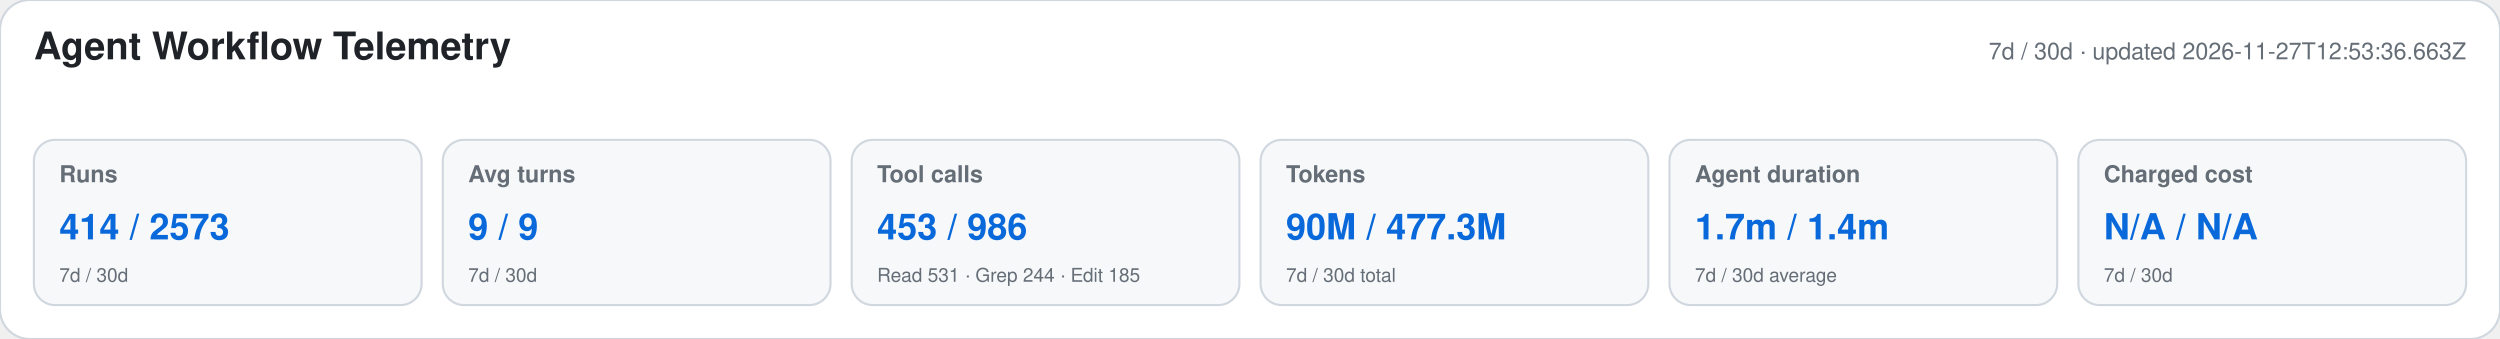
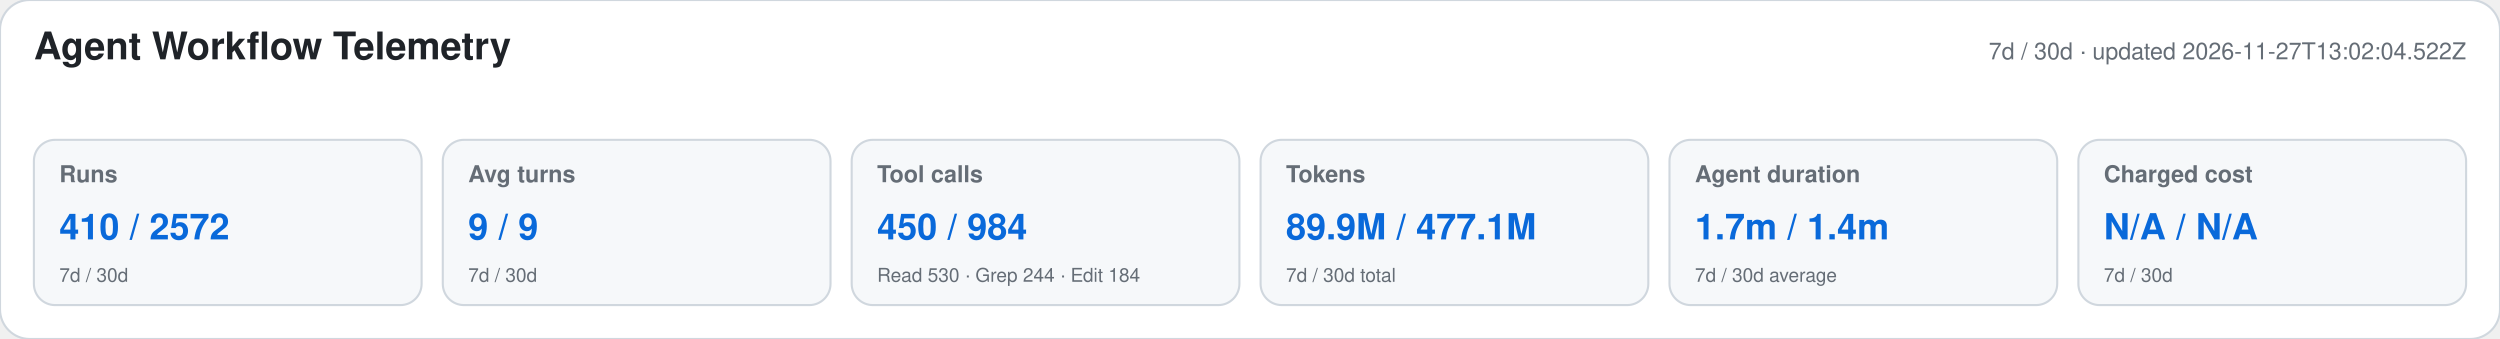
<svg xmlns="http://www.w3.org/2000/svg" width="1180" height="160" viewBox="0 0 1180 160" role="img" aria-labelledby="title desc">
  <style>text{font-family:-apple-system,BlinkMacSystemFont,"Segoe UI",Helvetica,Arial,sans-serif}.heading{font-size:18px;font-weight:650;fill:#1f2328}.meta,.label,.secondary{fill:#656d76}.meta,.label{font-size:11px}.label{font-weight:600}.primary{font-size:17px;font-weight:700;fill:#0969da}.secondary{font-size:9px}</style>
  <rect width="1180" height="160" rx="14" fill="#ffffff" stroke="#d0d7de" />
  <text x="16" y="28" class="heading">Agent Workflow Telemetry</text>
-   <text x="1164" y="28" text-anchor="end" class="meta">7d / 30d · updated 2026-11-27T12:53:36.663Z</text>
+   <text x="1164" y="28" text-anchor="end" class="meta">7d / 30d · updated 2026-11-27T13:02:04.522Z</text>
  <g>
    <rect x="16" y="66" width="183" height="78" rx="10" fill="#f6f8fa" stroke="#d0d7de" />
    <text x="28" y="86" class="label">Runs</text>
-     <text x="28" y="113" class="primary">414 / 2573</text>
+     <text x="28" y="113" class="primary">410 / 2572</text>
    <text x="28" y="133" class="secondary">7d / 30d</text>
  </g>
  <g>
    <rect x="209" y="66" width="183" height="78" rx="10" fill="#f6f8fa" stroke="#d0d7de" />
    <text x="221" y="86" class="label">Avg turns</text>
    <text x="221" y="113" class="primary">9 / 9</text>
    <text x="221" y="133" class="secondary">7d / 30d</text>
  </g>
  <g>
    <rect x="402" y="66" width="183" height="78" rx="10" fill="#f6f8fa" stroke="#d0d7de" />
    <text x="414" y="86" class="label">Tool calls</text>
-     <text x="414" y="113" class="primary">453 / 986</text>
-     <text x="414" y="133" class="secondary">Read 531 · Grep 244 · Edit 185</text>
+     <text x="414" y="113" class="primary">450 / 984</text>
+     <text x="414" y="133" class="secondary">Read 530 · Grep 244 · Edit 184</text>
  </g>
  <g>
    <rect x="595" y="66" width="183" height="78" rx="10" fill="#f6f8fa" stroke="#d0d7de" />
    <text x="607" y="86" class="label">Tokens</text>
-     <text x="607" y="113" class="primary">90M / 477.3M</text>
+     <text x="607" y="113" class="primary">89.9M / 477.1M</text>
    <text x="607" y="133" class="secondary">7d / 30d total</text>
  </g>
  <g>
    <rect x="788" y="66" width="183" height="78" rx="10" fill="#f6f8fa" stroke="#d0d7de" />
    <text x="800" y="86" class="label">Agent duration</text>
    <text x="800" y="113" class="primary">1.7m / 1.4m</text>
    <text x="800" y="133" class="secondary">7d / 30d average</text>
  </g>
  <g>
    <rect x="981" y="66" width="183" height="78" rx="10" fill="#f6f8fa" stroke="#d0d7de" />
    <text x="993" y="86" class="label">Charged cost</text>
    <text x="993" y="113" class="primary">N/A / N/A</text>
    <text x="993" y="133" class="secondary">7d / 30d</text>
  </g>
</svg>
